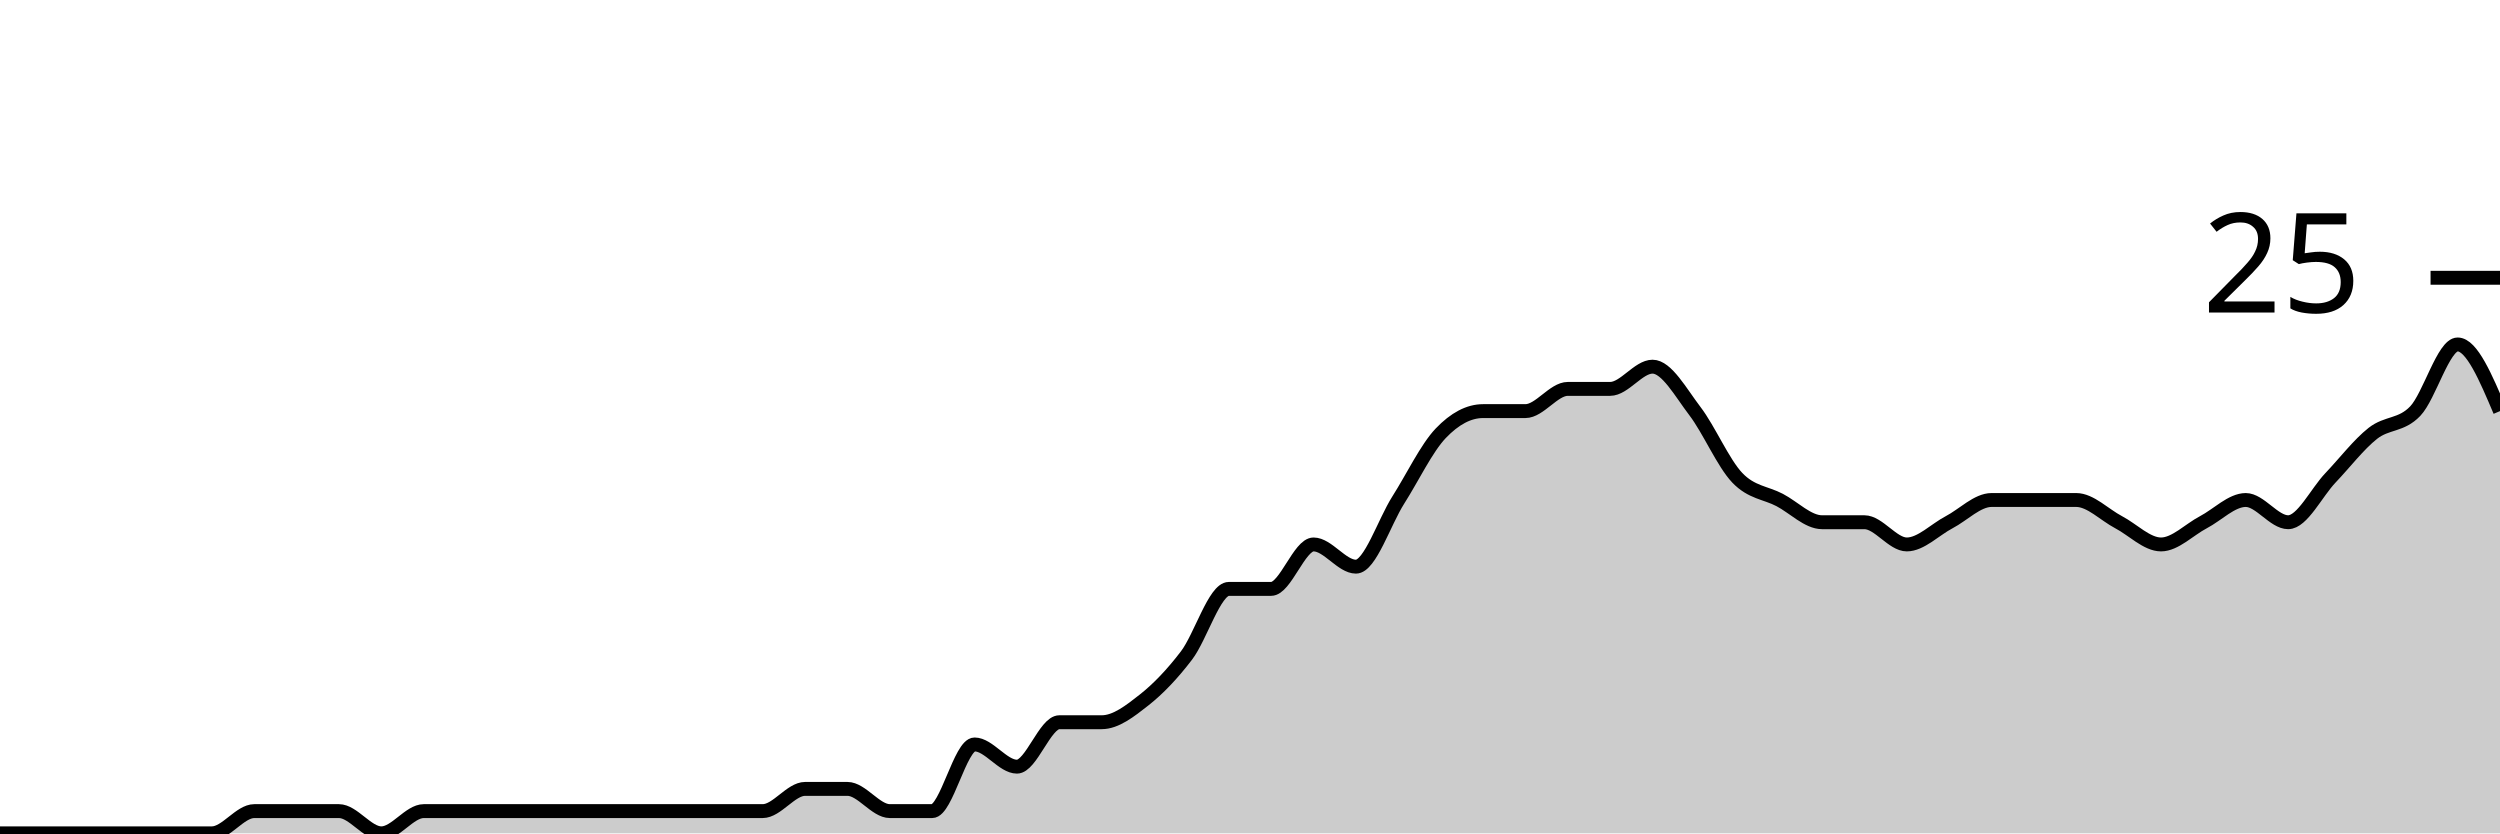
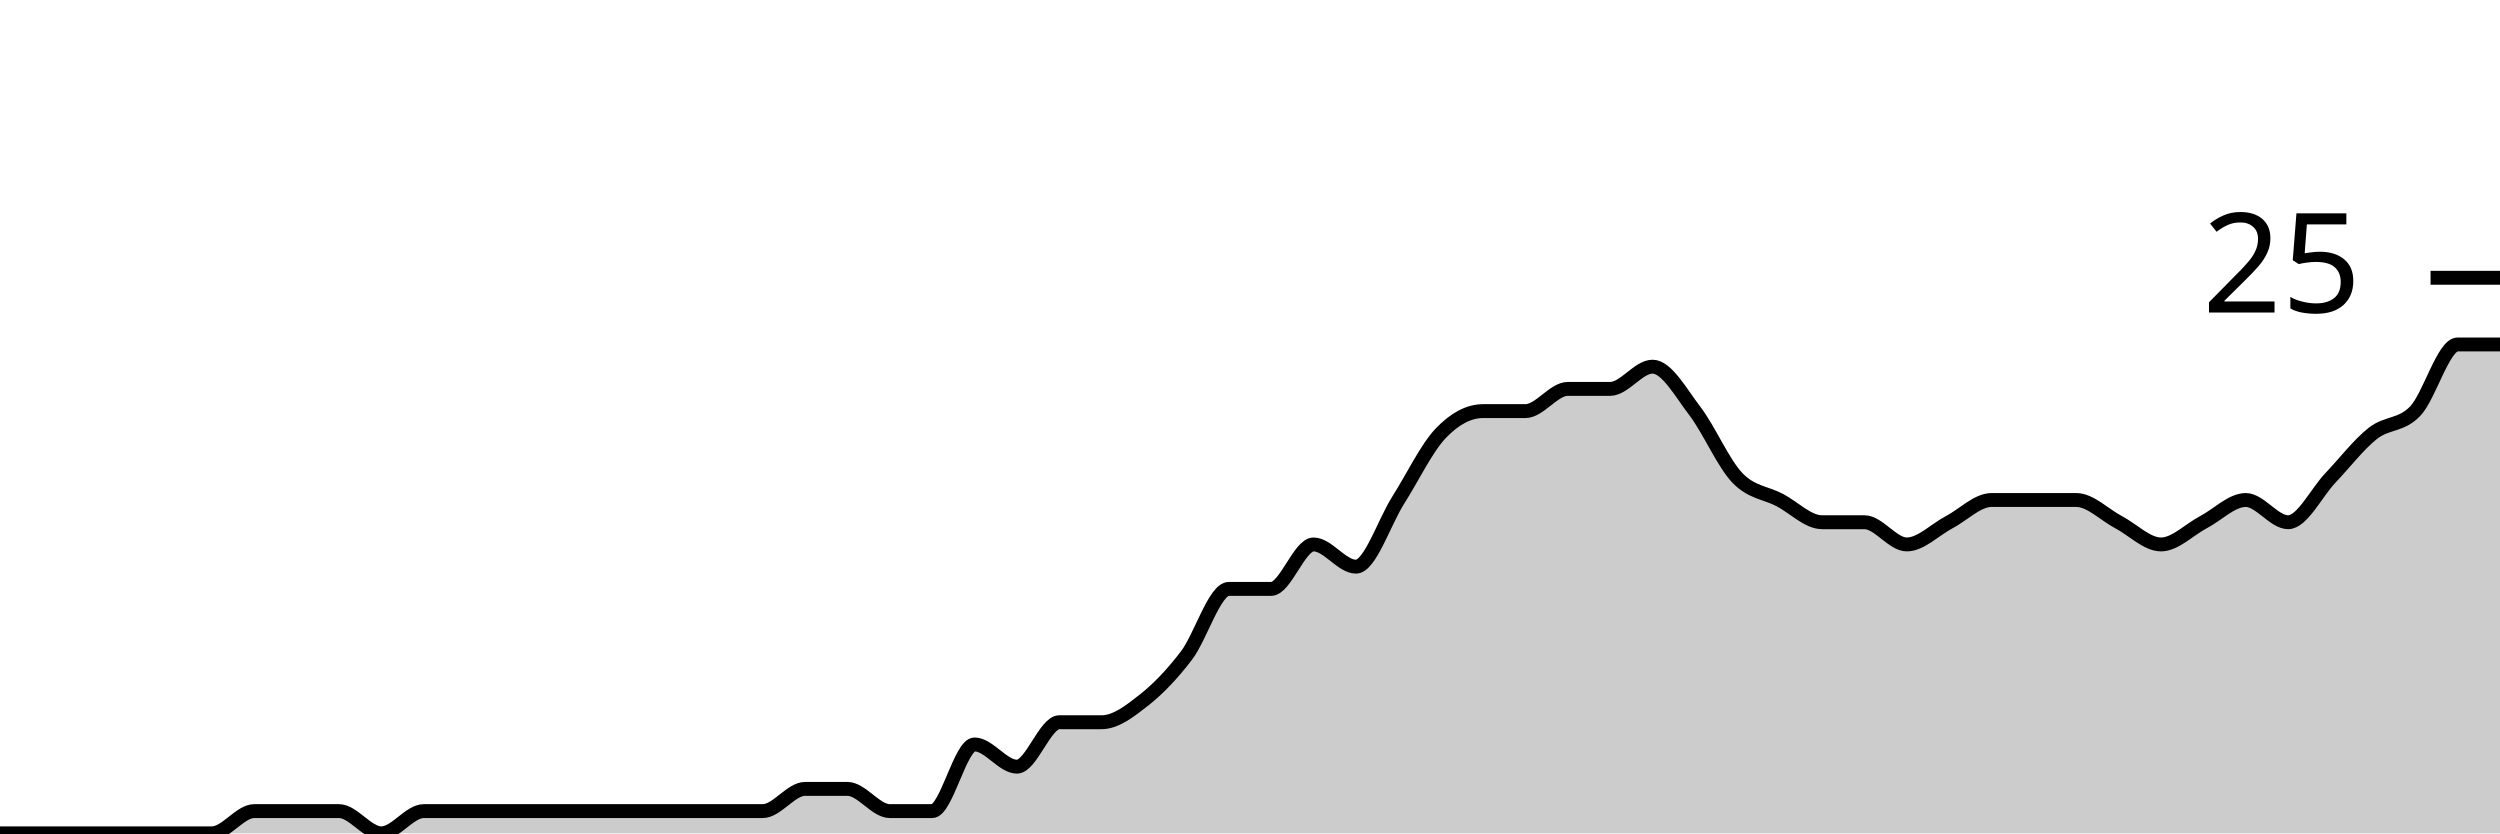
<svg xmlns="http://www.w3.org/2000/svg" viewBox="0 0 180 60">
  <g transform="translate(0,20)">
-     <path class="area" fill="rgba(0, 0, 0, 0.2)" d="M0,40C1.017,40,2.034,40,3.051,40C4.068,40,5.085,40,6.102,40C7.119,40,8.136,40,9.153,40C10.169,40,11.186,40,12.203,40C13.22,40,14.237,40,15.254,40C16.271,40,17.288,38.4,18.305,38.4C19.322,38.4,20.339,38.4,21.356,38.4C22.373,38.4,23.39,38.4,24.407,38.4C25.424,38.4,26.441,40,27.458,40C28.475,40,29.492,38.4,30.508,38.4C31.525,38.4,32.542,38.4,33.559,38.4C34.576,38.4,35.593,38.4,36.61,38.4C37.627,38.4,38.644,38.4,39.661,38.4C40.678,38.4,41.695,38.4,42.712,38.4C43.729,38.4,44.746,38.4,45.763,38.4C46.78,38.4,47.797,38.4,48.814,38.4C49.831,38.4,50.847,38.4,51.864,38.4C52.881,38.4,53.898,38.4,54.915,38.4C55.932,38.4,56.949,36.8,57.966,36.8C58.983,36.8,60,36.8,61.017,36.8C62.034,36.8,63.051,38.4,64.068,38.4C65.085,38.4,66.102,38.4,67.119,38.4C68.136,38.4,69.153,33.6,70.169,33.6C71.186,33.6,72.203,35.2,73.22,35.2C74.237,35.2,75.254,32,76.271,32C77.288,32,78.305,32,79.322,32C80.339,32,81.356,31.2,82.373,30.4C83.39,29.6,84.407,28.533,85.424,27.2C86.441,25.867,87.458,22.4,88.475,22.4C89.492,22.4,90.508,22.4,91.525,22.4C92.542,22.4,93.559,19.2,94.576,19.2C95.593,19.2,96.61,20.8,97.627,20.8C98.644,20.8,99.661,17.6,100.678,16C101.695,14.4,102.712,12.267,103.729,11.2C104.746,10.133,105.763,9.6,106.78,9.6C107.797,9.6,108.814,9.6,109.831,9.6C110.847,9.6,111.864,8,112.881,8C113.898,8,114.915,8,115.932,8C116.949,8,117.966,6.4,118.983,6.4C120,6.4,121.017,8.267,122.034,9.6C123.051,10.933,124.068,13.333,125.085,14.4C126.102,15.467,127.119,15.467,128.136,16C129.153,16.533,130.169,17.6,131.186,17.6C132.203,17.6,133.22,17.6,134.237,17.6C135.254,17.6,136.271,19.2,137.288,19.2C138.305,19.2,139.322,18.133,140.339,17.6C141.356,17.067,142.373,16,143.39,16C144.407,16,145.424,16,146.441,16C147.458,16,148.475,16,149.492,16C150.508,16,151.525,17.067,152.542,17.6C153.559,18.133,154.576,19.2,155.593,19.2C156.61,19.2,157.627,18.133,158.644,17.6C159.661,17.067,160.678,16,161.695,16C162.712,16,163.729,17.6,164.746,17.6C165.763,17.6,166.78,15.467,167.797,14.4C168.814,13.333,169.831,12,170.847,11.2C171.864,10.4,172.881,10.667,173.898,9.6C174.915,8.533,175.932,4.8,176.949,4.8C177.966,4.8,178.983,7.2,180,9.6L180,40C178.983,40,177.966,40,176.949,40C175.932,40,174.915,40,173.898,40C172.881,40,171.864,40,170.847,40C169.831,40,168.814,40,167.797,40C166.78,40,165.763,40,164.746,40C163.729,40,162.712,40,161.695,40C160.678,40,159.661,40,158.644,40C157.627,40,156.61,40,155.593,40C154.576,40,153.559,40,152.542,40C151.525,40,150.508,40,149.492,40C148.475,40,147.458,40,146.441,40C145.424,40,144.407,40,143.39,40C142.373,40,141.356,40,140.339,40C139.322,40,138.305,40,137.288,40C136.271,40,135.254,40,134.237,40C133.22,40,132.203,40,131.186,40C130.169,40,129.153,40,128.136,40C127.119,40,126.102,40,125.085,40C124.068,40,123.051,40,122.034,40C121.017,40,120,40,118.983,40C117.966,40,116.949,40,115.932,40C114.915,40,113.898,40,112.881,40C111.864,40,110.847,40,109.831,40C108.814,40,107.797,40,106.78,40C105.763,40,104.746,40,103.729,40C102.712,40,101.695,40,100.678,40C99.661,40,98.644,40,97.627,40C96.61,40,95.593,40,94.576,40C93.559,40,92.542,40,91.525,40C90.508,40,89.492,40,88.475,40C87.458,40,86.441,40,85.424,40C84.407,40,83.39,40,82.373,40C81.356,40,80.339,40,79.322,40C78.305,40,77.288,40,76.271,40C75.254,40,74.237,40,73.22,40C72.203,40,71.186,40,70.169,40C69.153,40,68.136,40,67.119,40C66.102,40,65.085,40,64.068,40C63.051,40,62.034,40,61.017,40C60,40,58.983,40,57.966,40C56.949,40,55.932,40,54.915,40C53.898,40,52.881,40,51.864,40C50.847,40,49.831,40,48.814,40C47.797,40,46.78,40,45.763,40C44.746,40,43.729,40,42.712,40C41.695,40,40.678,40,39.661,40C38.644,40,37.627,40,36.61,40C35.593,40,34.576,40,33.559,40C32.542,40,31.525,40,30.508,40C29.492,40,28.475,40,27.458,40C26.441,40,25.424,40,24.407,40C23.39,40,22.373,40,21.356,40C20.339,40,19.322,40,18.305,40C17.288,40,16.271,40,15.254,40C14.237,40,13.22,40,12.203,40C11.186,40,10.169,40,9.153,40C8.136,40,7.119,40,6.102,40C5.085,40,4.068,40,3.051,40C2.034,40,1.017,40,0,40Z" />
-     <path class="line" stroke="black" fill="none" d="M0,40C1.017,40,2.034,40,3.051,40C4.068,40,5.085,40,6.102,40C7.119,40,8.136,40,9.153,40C10.169,40,11.186,40,12.203,40C13.22,40,14.237,40,15.254,40C16.271,40,17.288,38.4,18.305,38.4C19.322,38.4,20.339,38.4,21.356,38.4C22.373,38.4,23.39,38.4,24.407,38.4C25.424,38.4,26.441,40,27.458,40C28.475,40,29.492,38.4,30.508,38.4C31.525,38.4,32.542,38.4,33.559,38.4C34.576,38.4,35.593,38.4,36.61,38.4C37.627,38.4,38.644,38.4,39.661,38.4C40.678,38.4,41.695,38.4,42.712,38.4C43.729,38.4,44.746,38.4,45.763,38.4C46.78,38.4,47.797,38.4,48.814,38.4C49.831,38.4,50.847,38.4,51.864,38.4C52.881,38.4,53.898,38.4,54.915,38.4C55.932,38.4,56.949,36.8,57.966,36.8C58.983,36.8,60,36.8,61.017,36.8C62.034,36.8,63.051,38.4,64.068,38.4C65.085,38.4,66.102,38.4,67.119,38.4C68.136,38.4,69.153,33.6,70.169,33.6C71.186,33.6,72.203,35.2,73.22,35.2C74.237,35.2,75.254,32,76.271,32C77.288,32,78.305,32,79.322,32C80.339,32,81.356,31.2,82.373,30.4C83.39,29.6,84.407,28.533,85.424,27.2C86.441,25.867,87.458,22.4,88.475,22.4C89.492,22.4,90.508,22.4,91.525,22.4C92.542,22.4,93.559,19.2,94.576,19.2C95.593,19.2,96.61,20.8,97.627,20.8C98.644,20.8,99.661,17.6,100.678,16C101.695,14.4,102.712,12.267,103.729,11.2C104.746,10.133,105.763,9.6,106.78,9.6C107.797,9.6,108.814,9.6,109.831,9.6C110.847,9.6,111.864,8,112.881,8C113.898,8,114.915,8,115.932,8C116.949,8,117.966,6.4,118.983,6.4C120,6.4,121.017,8.267,122.034,9.6C123.051,10.933,124.068,13.333,125.085,14.4C126.102,15.467,127.119,15.467,128.136,16C129.153,16.533,130.169,17.6,131.186,17.6C132.203,17.6,133.22,17.6,134.237,17.6C135.254,17.6,136.271,19.2,137.288,19.2C138.305,19.2,139.322,18.133,140.339,17.6C141.356,17.067,142.373,16,143.39,16C144.407,16,145.424,16,146.441,16C147.458,16,148.475,16,149.492,16C150.508,16,151.525,17.067,152.542,17.6C153.559,18.133,154.576,19.2,155.593,19.2C156.61,19.2,157.627,18.133,158.644,17.6C159.661,17.067,160.678,16,161.695,16C162.712,16,163.729,17.6,164.746,17.6C165.763,17.6,166.78,15.467,167.797,14.4C168.814,13.333,169.831,12,170.847,11.2C171.864,10.4,172.881,10.667,173.898,9.6C174.915,8.533,175.932,4.8,176.949,4.8C177.966,4.8,178.983,7.2,180,9.6" />
+     <path class="area" fill="rgba(0, 0, 0, 0.2)" d="M0,40C1.017,40,2.034,40,3.051,40C4.068,40,5.085,40,6.102,40C7.119,40,8.136,40,9.153,40C10.169,40,11.186,40,12.203,40C13.22,40,14.237,40,15.254,40C16.271,40,17.288,38.4,18.305,38.4C19.322,38.4,20.339,38.4,21.356,38.4C22.373,38.4,23.39,38.4,24.407,38.4C25.424,38.4,26.441,40,27.458,40C28.475,40,29.492,38.4,30.508,38.4C31.525,38.4,32.542,38.4,33.559,38.4C34.576,38.4,35.593,38.4,36.61,38.4C37.627,38.4,38.644,38.4,39.661,38.4C40.678,38.4,41.695,38.4,42.712,38.4C43.729,38.4,44.746,38.4,45.763,38.4C46.78,38.4,47.797,38.4,48.814,38.4C49.831,38.4,50.847,38.4,51.864,38.4C52.881,38.4,53.898,38.4,54.915,38.4C55.932,38.4,56.949,36.8,57.966,36.8C58.983,36.8,60,36.8,61.017,36.8C62.034,36.8,63.051,38.4,64.068,38.4C65.085,38.4,66.102,38.4,67.119,38.4C68.136,38.4,69.153,33.6,70.169,33.6C71.186,33.6,72.203,35.2,73.22,35.2C74.237,35.2,75.254,32,76.271,32C77.288,32,78.305,32,79.322,32C80.339,32,81.356,31.2,82.373,30.4C83.39,29.6,84.407,28.533,85.424,27.2C86.441,25.867,87.458,22.4,88.475,22.4C89.492,22.4,90.508,22.4,91.525,22.4C92.542,22.4,93.559,19.2,94.576,19.2C95.593,19.2,96.61,20.8,97.627,20.8C98.644,20.8,99.661,17.6,100.678,16C101.695,14.4,102.712,12.267,103.729,11.2C104.746,10.133,105.763,9.6,106.78,9.6C107.797,9.6,108.814,9.6,109.831,9.6C110.847,9.6,111.864,8,112.881,8C113.898,8,114.915,8,115.932,8C116.949,8,117.966,6.4,118.983,6.4C120,6.4,121.017,8.267,122.034,9.6C123.051,10.933,124.068,13.333,125.085,14.4C126.102,15.467,127.119,15.467,128.136,16C129.153,16.533,130.169,17.6,131.186,17.6C132.203,17.6,133.22,17.6,134.237,17.6C135.254,17.6,136.271,19.2,137.288,19.2C138.305,19.2,139.322,18.133,140.339,17.6C141.356,17.067,142.373,16,143.39,16C144.407,16,145.424,16,146.441,16C147.458,16,148.475,16,149.492,16C150.508,16,151.525,17.067,152.542,17.6C153.559,18.133,154.576,19.2,155.593,19.2C156.61,19.2,157.627,18.133,158.644,17.6C159.661,17.067,160.678,16,161.695,16C162.712,16,163.729,17.6,164.746,17.6C165.763,17.6,166.78,15.467,167.797,14.4C168.814,13.333,169.831,12,170.847,11.2C171.864,10.4,172.881,10.667,173.898,9.6C174.915,8.533,175.932,4.8,176.949,4.8C177.966,4.8,178.983,4.8,180,4.8L180,40C178.983,40,177.966,40,176.949,40C175.932,40,174.915,40,173.898,40C172.881,40,171.864,40,170.847,40C169.831,40,168.814,40,167.797,40C166.78,40,165.763,40,164.746,40C163.729,40,162.712,40,161.695,40C160.678,40,159.661,40,158.644,40C157.627,40,156.61,40,155.593,40C154.576,40,153.559,40,152.542,40C151.525,40,150.508,40,149.492,40C148.475,40,147.458,40,146.441,40C145.424,40,144.407,40,143.39,40C142.373,40,141.356,40,140.339,40C139.322,40,138.305,40,137.288,40C136.271,40,135.254,40,134.237,40C133.22,40,132.203,40,131.186,40C130.169,40,129.153,40,128.136,40C127.119,40,126.102,40,125.085,40C124.068,40,123.051,40,122.034,40C121.017,40,120,40,118.983,40C117.966,40,116.949,40,115.932,40C114.915,40,113.898,40,112.881,40C111.864,40,110.847,40,109.831,40C108.814,40,107.797,40,106.78,40C105.763,40,104.746,40,103.729,40C102.712,40,101.695,40,100.678,40C99.661,40,98.644,40,97.627,40C96.61,40,95.593,40,94.576,40C93.559,40,92.542,40,91.525,40C90.508,40,89.492,40,88.475,40C87.458,40,86.441,40,85.424,40C84.407,40,83.39,40,82.373,40C81.356,40,80.339,40,79.322,40C78.305,40,77.288,40,76.271,40C75.254,40,74.237,40,73.22,40C72.203,40,71.186,40,70.169,40C69.153,40,68.136,40,67.119,40C66.102,40,65.085,40,64.068,40C63.051,40,62.034,40,61.017,40C60,40,58.983,40,57.966,40C56.949,40,55.932,40,54.915,40C53.898,40,52.881,40,51.864,40C50.847,40,49.831,40,48.814,40C47.797,40,46.78,40,45.763,40C44.746,40,43.729,40,42.712,40C41.695,40,40.678,40,39.661,40C38.644,40,37.627,40,36.61,40C35.593,40,34.576,40,33.559,40C32.542,40,31.525,40,30.508,40C29.492,40,28.475,40,27.458,40C26.441,40,25.424,40,24.407,40C23.39,40,22.373,40,21.356,40C20.339,40,19.322,40,18.305,40C17.288,40,16.271,40,15.254,40C14.237,40,13.22,40,12.203,40C11.186,40,10.169,40,9.153,40C8.136,40,7.119,40,6.102,40C5.085,40,4.068,40,3.051,40C2.034,40,1.017,40,0,40Z" />
+     <path class="line" stroke="black" fill="none" d="M0,40C1.017,40,2.034,40,3.051,40C4.068,40,5.085,40,6.102,40C7.119,40,8.136,40,9.153,40C10.169,40,11.186,40,12.203,40C13.22,40,14.237,40,15.254,40C16.271,40,17.288,38.4,18.305,38.4C19.322,38.4,20.339,38.4,21.356,38.4C22.373,38.4,23.39,38.4,24.407,38.4C25.424,38.4,26.441,40,27.458,40C28.475,40,29.492,38.4,30.508,38.4C31.525,38.4,32.542,38.4,33.559,38.4C34.576,38.4,35.593,38.4,36.61,38.4C37.627,38.4,38.644,38.4,39.661,38.4C40.678,38.4,41.695,38.4,42.712,38.4C43.729,38.4,44.746,38.4,45.763,38.4C46.78,38.4,47.797,38.4,48.814,38.4C49.831,38.4,50.847,38.4,51.864,38.4C52.881,38.4,53.898,38.4,54.915,38.4C55.932,38.4,56.949,36.8,57.966,36.8C58.983,36.8,60,36.8,61.017,36.8C62.034,36.8,63.051,38.4,64.068,38.4C65.085,38.4,66.102,38.4,67.119,38.4C68.136,38.4,69.153,33.6,70.169,33.6C71.186,33.6,72.203,35.2,73.22,35.2C74.237,35.2,75.254,32,76.271,32C77.288,32,78.305,32,79.322,32C80.339,32,81.356,31.2,82.373,30.4C83.39,29.6,84.407,28.533,85.424,27.2C86.441,25.867,87.458,22.4,88.475,22.4C89.492,22.4,90.508,22.4,91.525,22.4C92.542,22.4,93.559,19.2,94.576,19.2C95.593,19.2,96.61,20.8,97.627,20.8C98.644,20.8,99.661,17.6,100.678,16C101.695,14.4,102.712,12.267,103.729,11.2C104.746,10.133,105.763,9.6,106.78,9.6C107.797,9.6,108.814,9.6,109.831,9.6C110.847,9.6,111.864,8,112.881,8C113.898,8,114.915,8,115.932,8C116.949,8,117.966,6.4,118.983,6.4C120,6.4,121.017,8.267,122.034,9.6C123.051,10.933,124.068,13.333,125.085,14.4C126.102,15.467,127.119,15.467,128.136,16C129.153,16.533,130.169,17.6,131.186,17.6C132.203,17.6,133.22,17.6,134.237,17.6C135.254,17.6,136.271,19.2,137.288,19.2C138.305,19.2,139.322,18.133,140.339,17.6C141.356,17.067,142.373,16,143.39,16C144.407,16,145.424,16,146.441,16C147.458,16,148.475,16,149.492,16C150.508,16,151.525,17.067,152.542,17.6C153.559,18.133,154.576,19.2,155.593,19.2C156.61,19.2,157.627,18.133,158.644,17.6C159.661,17.067,160.678,16,161.695,16C162.712,16,163.729,17.6,164.746,17.6C165.763,17.6,166.78,15.467,167.797,14.4C168.814,13.333,169.831,12,170.847,11.2C171.864,10.4,172.881,10.667,173.898,9.6C174.915,8.533,175.932,4.8,176.949,4.8C177.966,4.8,178.983,4.8,180,4.8" />
    <path class="axis-ceiling" stroke-width="1" stroke="black" fill="none" d="M175,0L180,0" />
    <text class="axis-ceiling-label" font-family="sans-serif" text-anchor="end" font-size="10px" x="170" y="2.5">25</text>
  </g>
</svg>
